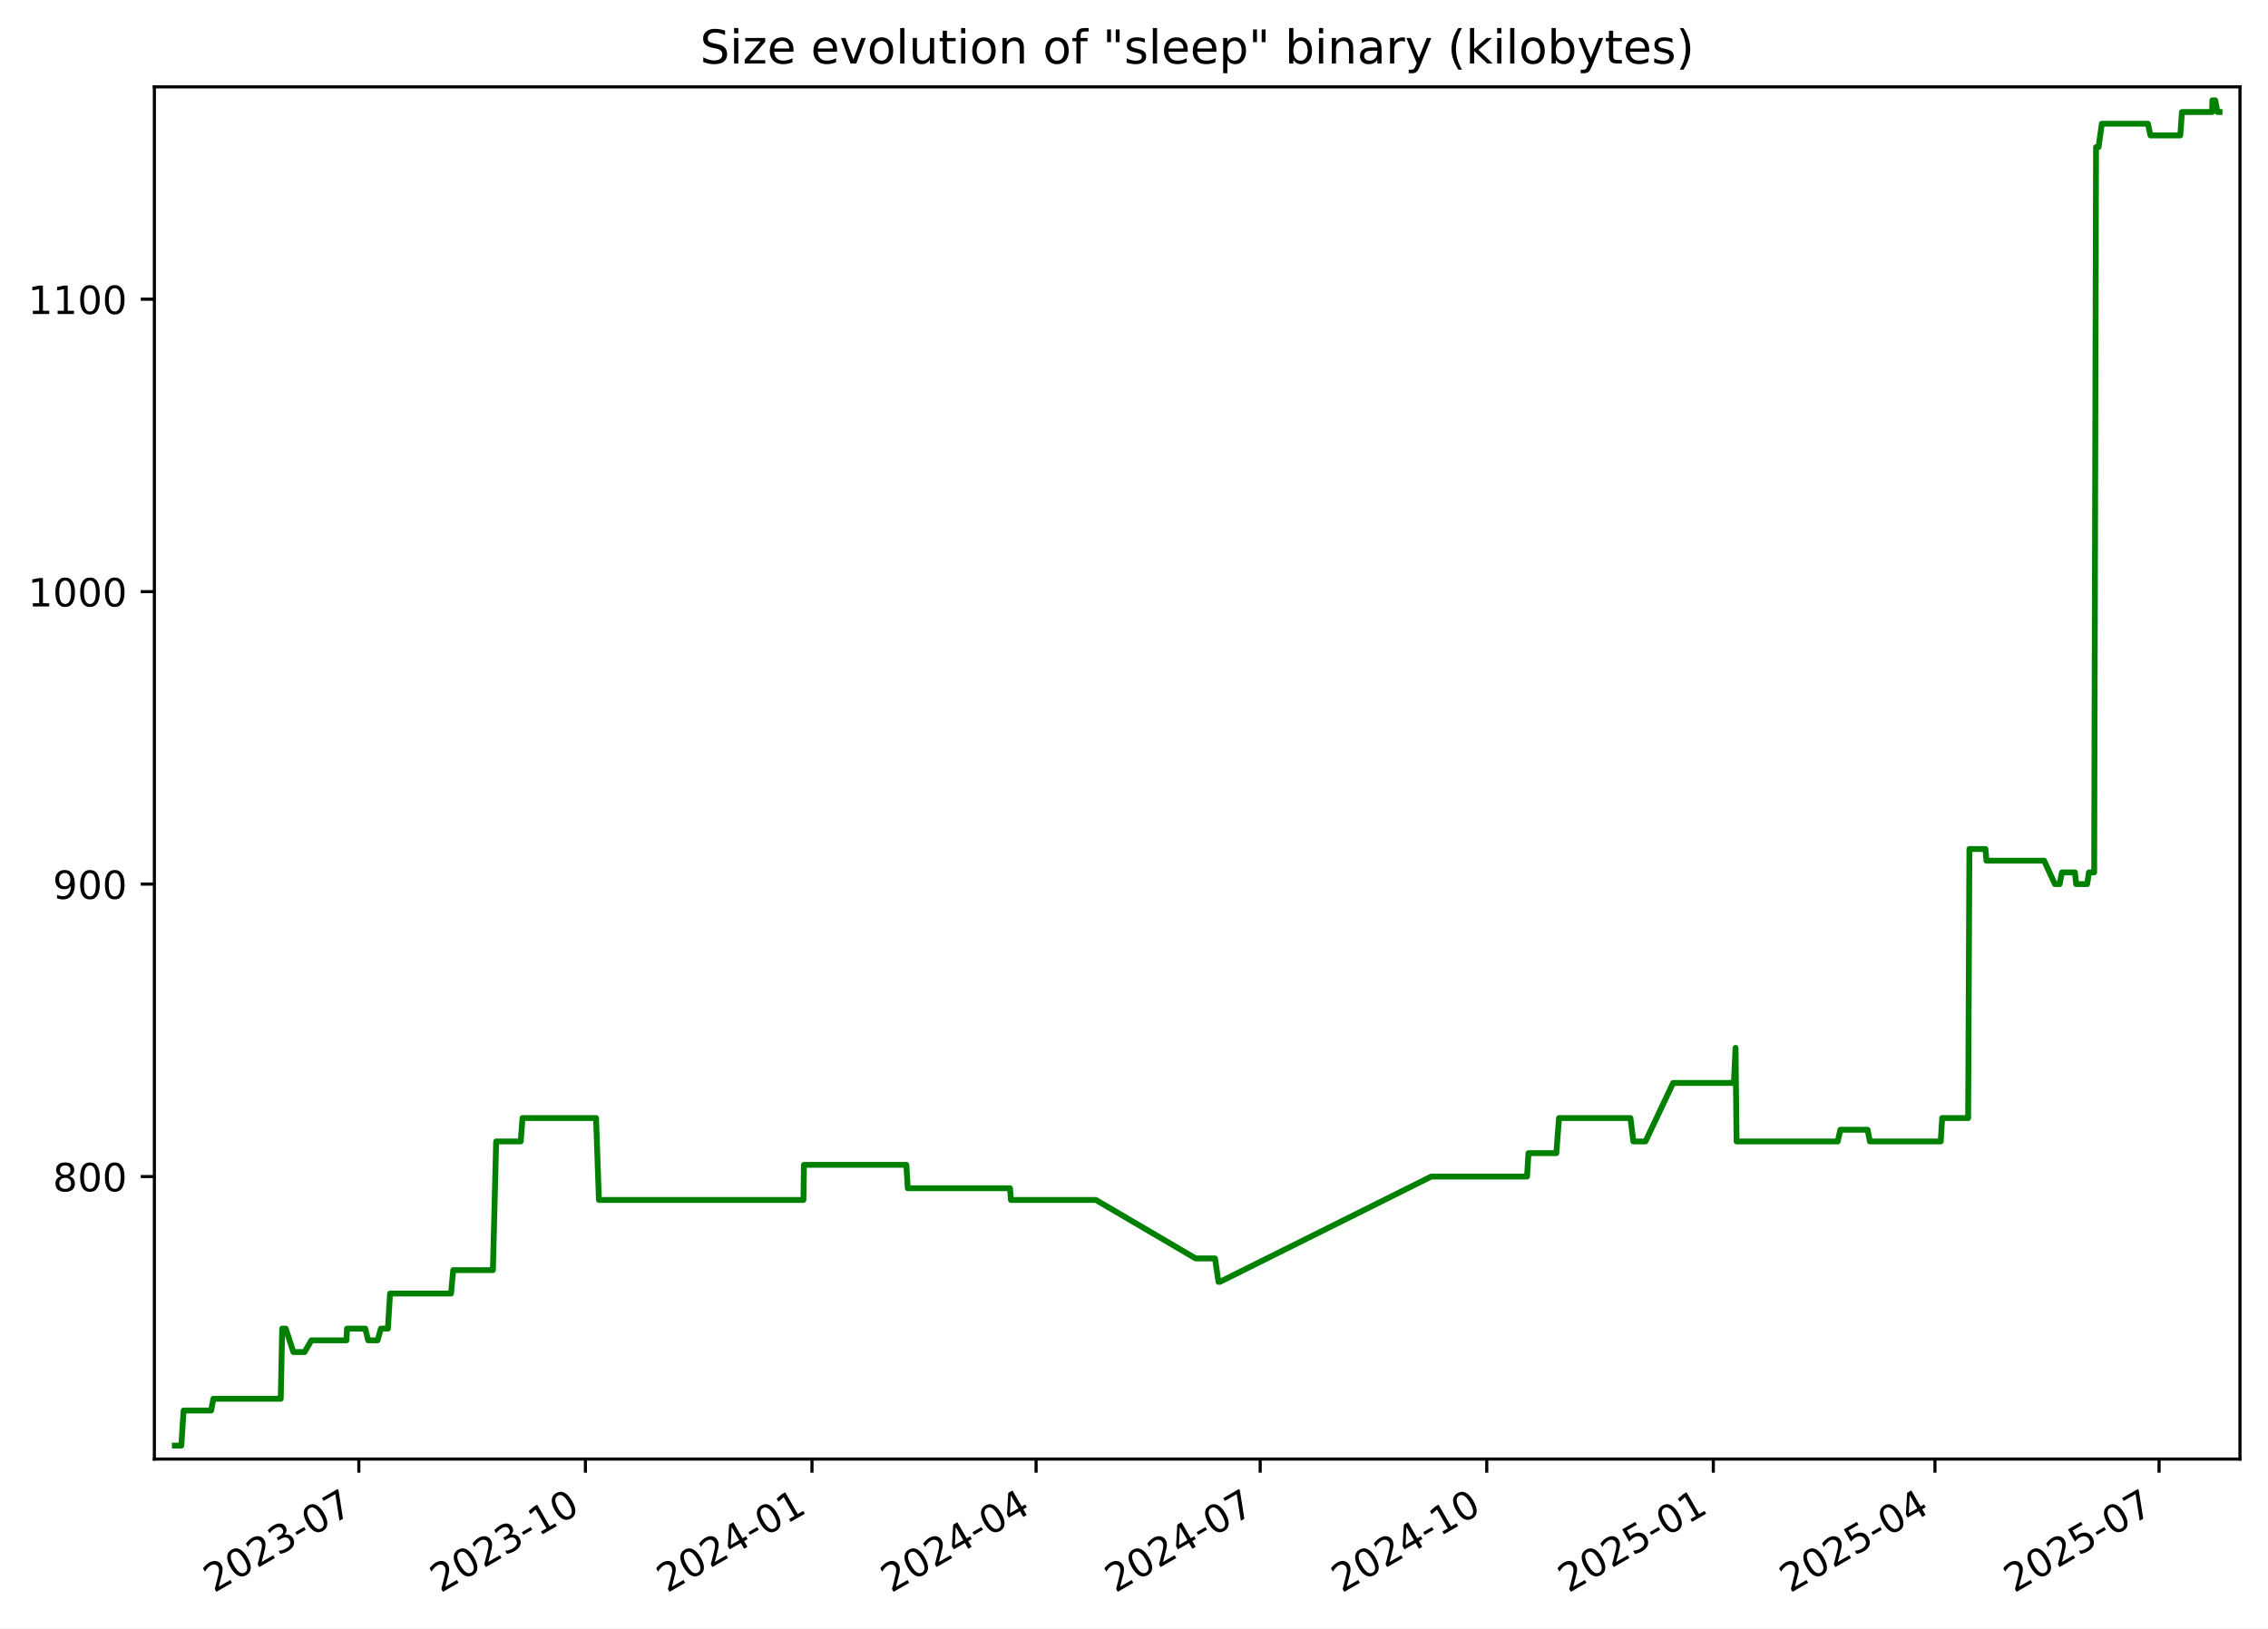
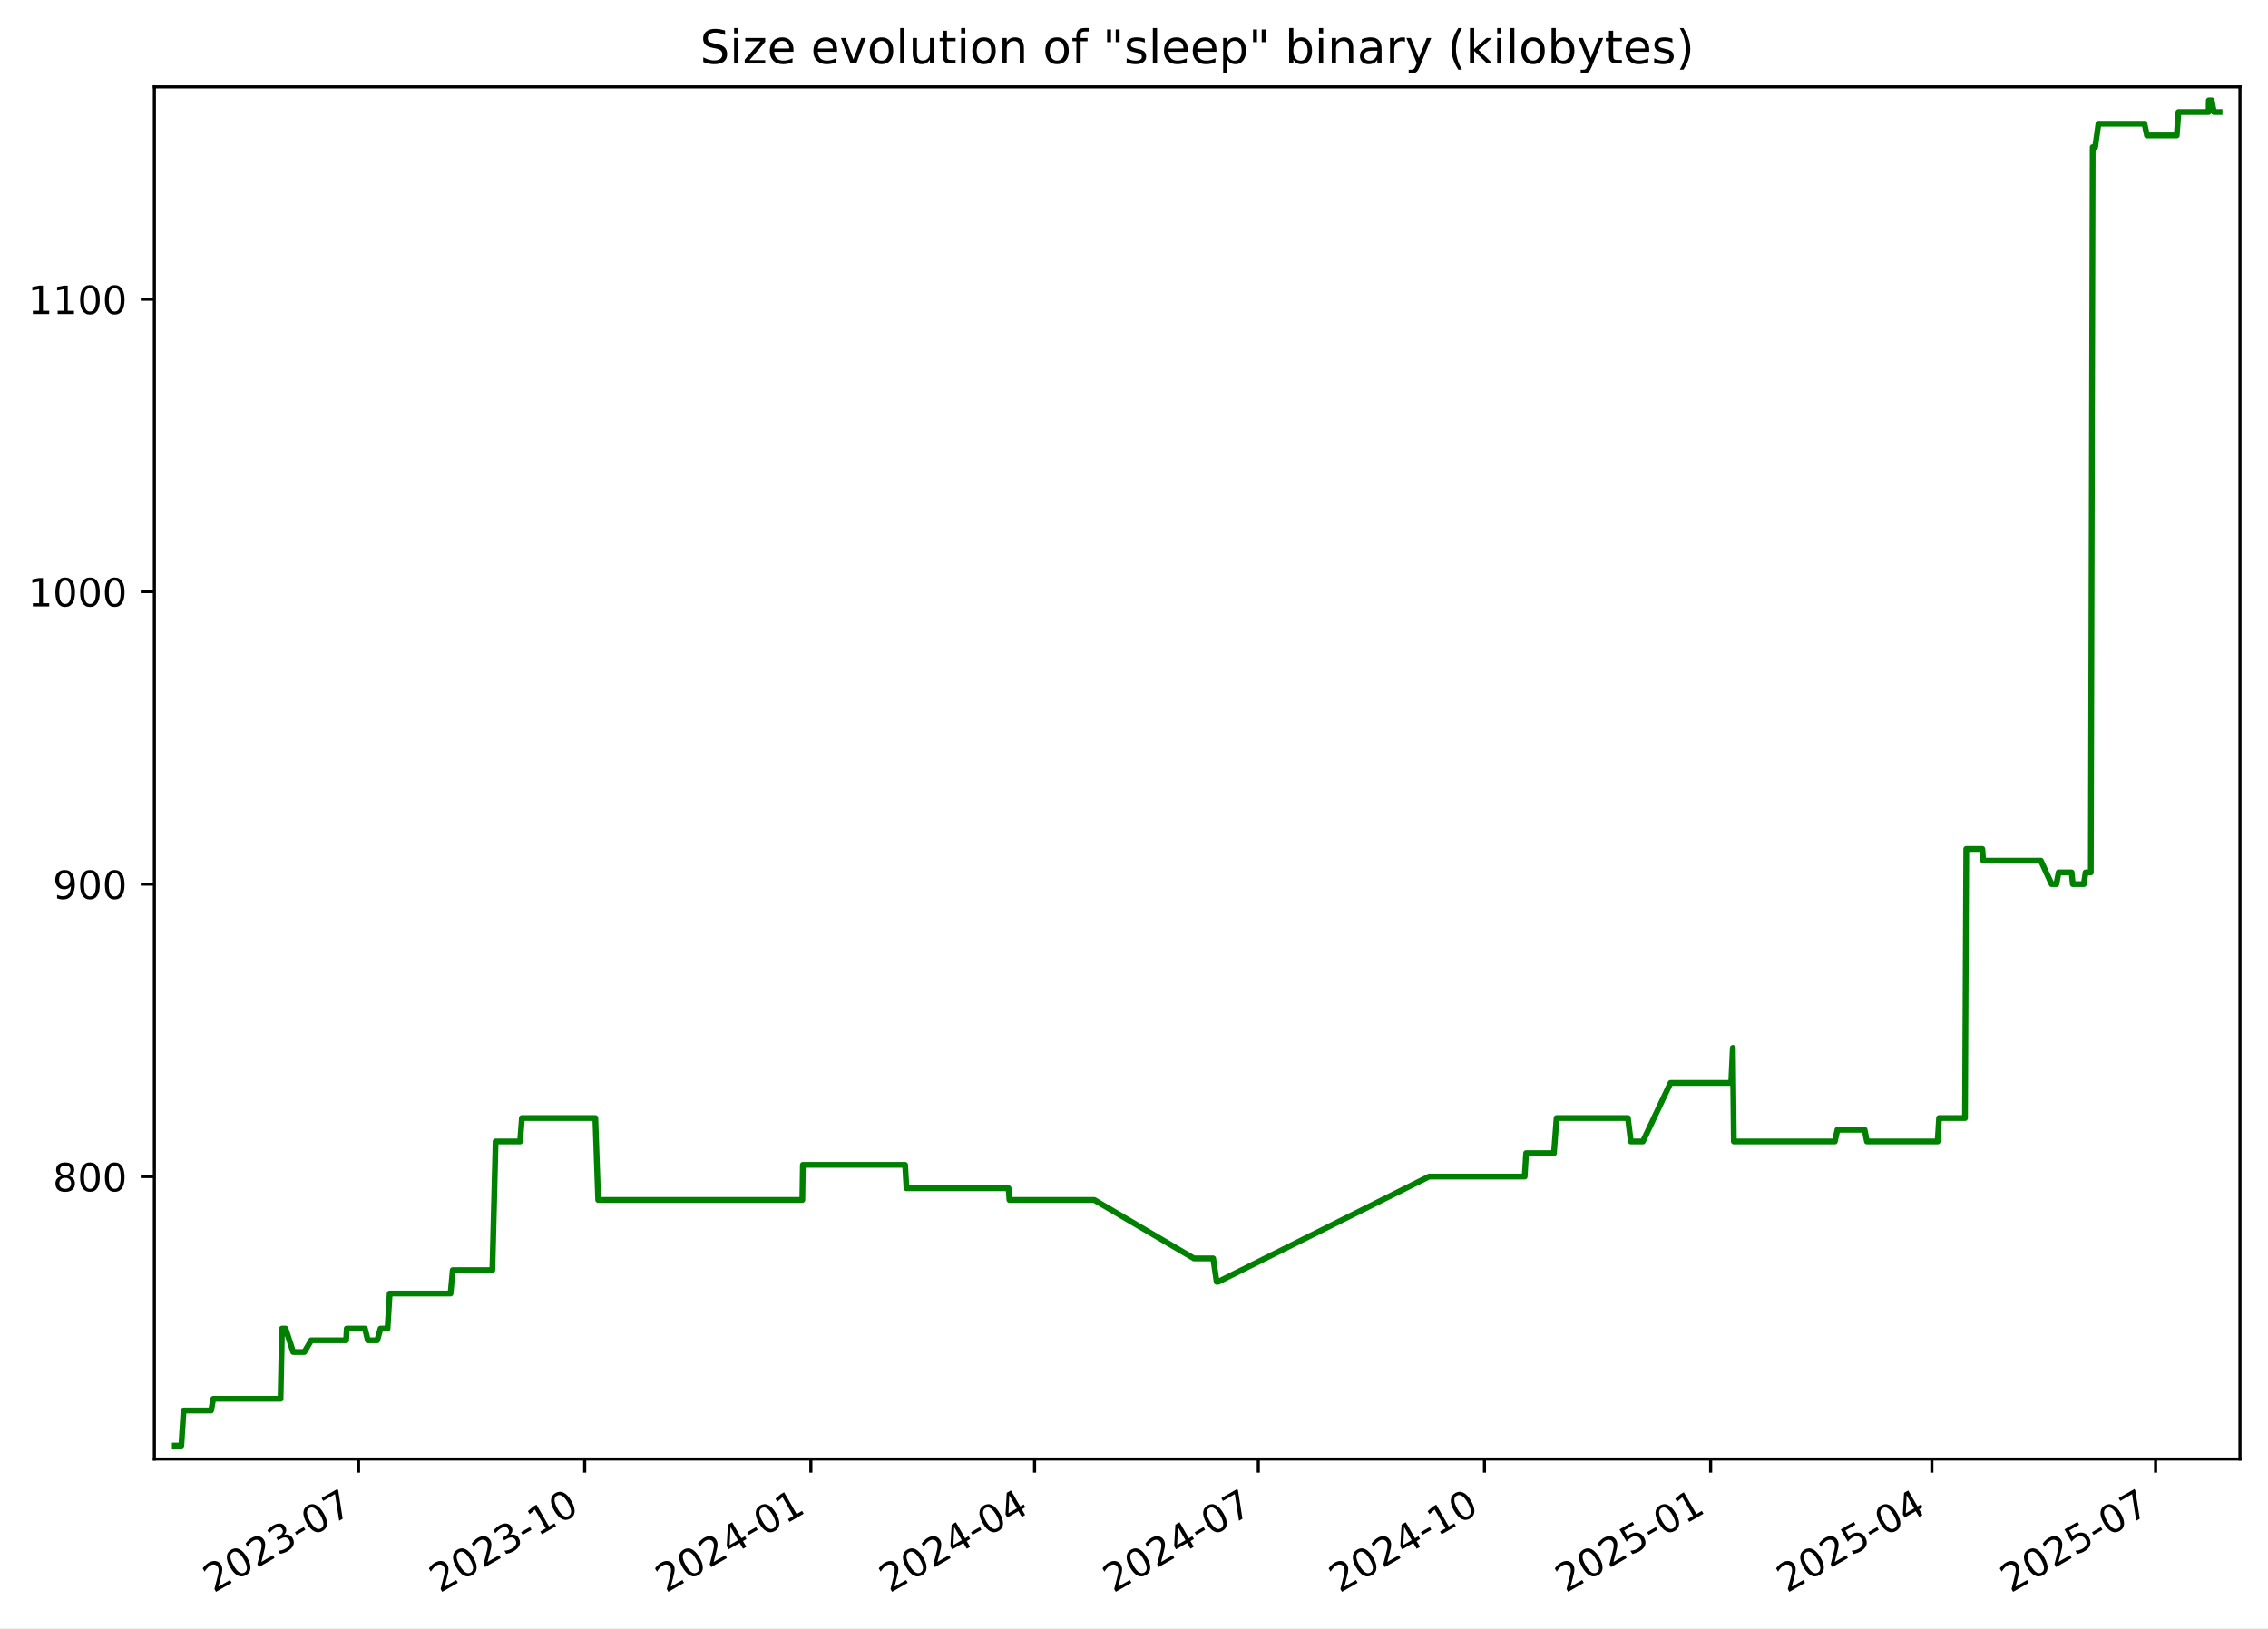
<svg xmlns="http://www.w3.org/2000/svg" xmlns:xlink="http://www.w3.org/1999/xlink" width="582.53pt" height="418.303pt" viewBox="0 0 582.53 418.303" version="1.1">
  <defs>
    <style type="text/css">*{stroke-linejoin: round; stroke-linecap: butt}</style>
  </defs>
  <g id="figure_1">
    <g id="patch_1">
      <path d="M -0 418.303  L 582.53 418.303  L 582.53 0  L -0 0  z " style="fill: #ffffff" />
    </g>
    <g id="axes_1">
      <g id="patch_2">
        <path d="M 39.65 374.83  L 575.33 374.83  L 575.33 22.318  L 39.65 22.318  z " style="fill: #ffffff" />
      </g>
      <g id="matplotlib.axis_1">
        <g id="xtick_1">
          <g id="line2d_1">
            <defs>
-               <path id="m9e9607ebeb" d="M 0 0  L 0 3.5  " style="stroke: #000000; stroke-width: 0.8" />
+               <path id="mbf05c1502e" d="M 0 0  L 0 3.5  " style="stroke: #000000; stroke-width: 0.8" />
            </defs>
            <g>
-               <use xlink:href="#m9e9607ebeb" x="92.165" y="374.83" style="stroke: #000000; stroke-width: 0.8" />
+               <use xlink:href="#mbf05c1502e" x="92.083" y="374.83" style="stroke: #000000; stroke-width: 0.8" />
            </g>
          </g>
          <g id="text_1">
-             <g transform="translate(54.94067 409.302) rotate(-30) scale(0.1 -0.1)">
+             <g transform="translate(54.85797 409.302) rotate(-30) scale(0.1 -0.1)">
              <defs>
                <path id="DejaVuSans-32" d="M 1228 531  L 3431 531  L 3431 0  L 469 0  L 469 531  Q 828 903 1448 1529  Q 2069 2156 2228 2338  Q 2531 2678 2651 2914  Q 2772 3150 2772 3378  Q 2772 3750 2511 3984  Q 2250 4219 1831 4219  Q 1534 4219 1204 4116  Q 875 4013 500 3803  L 500 4441  Q 881 4594 1212 4672  Q 1544 4750 1819 4750  Q 2544 4750 2975 4387  Q 3406 4025 3406 3419  Q 3406 3131 3298 2873  Q 3191 2616 2906 2266  Q 2828 2175 2409 1742  Q 1991 1309 1228 531  z " transform="scale(0.015625)" />
                <path id="DejaVuSans-30" d="M 2034 4250  Q 1547 4250 1301 3770  Q 1056 3291 1056 2328  Q 1056 1369 1301 889  Q 1547 409 2034 409  Q 2525 409 2770 889  Q 3016 1369 3016 2328  Q 3016 3291 2770 3770  Q 2525 4250 2034 4250  z M 2034 4750  Q 2819 4750 3233 4129  Q 3647 3509 3647 2328  Q 3647 1150 3233 529  Q 2819 -91 2034 -91  Q 1250 -91 836 529  Q 422 1150 422 2328  Q 422 3509 836 4129  Q 1250 4750 2034 4750  z " transform="scale(0.015625)" />
                <path id="DejaVuSans-33" d="M 2597 2516  Q 3050 2419 3304 2112  Q 3559 1806 3559 1356  Q 3559 666 3084 287  Q 2609 -91 1734 -91  Q 1441 -91 1130 -33  Q 819 25 488 141  L 488 750  Q 750 597 1062 519  Q 1375 441 1716 441  Q 2309 441 2620 675  Q 2931 909 2931 1356  Q 2931 1769 2642 2001  Q 2353 2234 1838 2234  L 1294 2234  L 1294 2753  L 1863 2753  Q 2328 2753 2575 2939  Q 2822 3125 2822 3475  Q 2822 3834 2567 4026  Q 2313 4219 1838 4219  Q 1578 4219 1281 4162  Q 984 4106 628 3988  L 628 4550  Q 988 4650 1302 4700  Q 1616 4750 1894 4750  Q 2613 4750 3031 4423  Q 3450 4097 3450 3541  Q 3450 3153 3228 2886  Q 3006 2619 2597 2516  z " transform="scale(0.015625)" />
                <path id="DejaVuSans-2d" d="M 313 2009  L 1997 2009  L 1997 1497  L 313 1497  L 313 2009  z " transform="scale(0.015625)" />
                <path id="DejaVuSans-37" d="M 525 4666  L 3525 4666  L 3525 4397  L 1831 0  L 1172 0  L 2766 4134  L 525 4134  L 525 4666  z " transform="scale(0.015625)" />
              </defs>
              <use xlink:href="#DejaVuSans-32" />
              <use xlink:href="#DejaVuSans-30" x="63.623" />
              <use xlink:href="#DejaVuSans-32" x="127.246" />
              <use xlink:href="#DejaVuSans-33" x="190.869" />
              <use xlink:href="#DejaVuSans-2d" x="254.492" />
              <use xlink:href="#DejaVuSans-30" x="290.576" />
              <use xlink:href="#DejaVuSans-37" x="354.199" />
            </g>
          </g>
        </g>
        <g id="xtick_2">
          <g id="line2d_2">
            <g>
-               <use xlink:href="#m9e9607ebeb" x="150.359" y="374.83" style="stroke: #000000; stroke-width: 0.8" />
+               <use xlink:href="#mbf05c1502e" x="150.175" y="374.83" style="stroke: #000000; stroke-width: 0.8" />
            </g>
          </g>
          <g id="text_2">
-             <g transform="translate(113.1343 409.302) rotate(-30) scale(0.1 -0.1)">
+             <g transform="translate(112.9498 409.302) rotate(-30) scale(0.1 -0.1)">
              <defs>
                <path id="DejaVuSans-31" d="M 794 531  L 1825 531  L 1825 4091  L 703 3866  L 703 4441  L 1819 4666  L 2450 4666  L 2450 531  L 3481 531  L 3481 0  L 794 0  L 794 531  z " transform="scale(0.015625)" />
              </defs>
              <use xlink:href="#DejaVuSans-32" />
              <use xlink:href="#DejaVuSans-30" x="63.623" />
              <use xlink:href="#DejaVuSans-32" x="127.246" />
              <use xlink:href="#DejaVuSans-33" x="190.869" />
              <use xlink:href="#DejaVuSans-2d" x="254.492" />
              <use xlink:href="#DejaVuSans-31" x="290.576" />
              <use xlink:href="#DejaVuSans-30" x="354.199" />
            </g>
          </g>
        </g>
        <g id="xtick_3">
          <g id="line2d_3">
            <g>
-               <use xlink:href="#m9e9607ebeb" x="208.553" y="374.83" style="stroke: #000000; stroke-width: 0.8" />
+               <use xlink:href="#mbf05c1502e" x="208.266" y="374.83" style="stroke: #000000; stroke-width: 0.8" />
            </g>
          </g>
          <g id="text_3">
-             <g transform="translate(171.3279 409.302) rotate(-30) scale(0.1 -0.1)">
+             <g transform="translate(171.0416 409.302) rotate(-30) scale(0.1 -0.1)">
              <defs>
                <path id="DejaVuSans-34" d="M 2419 4116  L 825 1625  L 2419 1625  L 2419 4116  z M 2253 4666  L 3047 4666  L 3047 1625  L 3713 1625  L 3713 1100  L 3047 1100  L 3047 0  L 2419 0  L 2419 1100  L 313 1100  L 313 1709  L 2253 4666  z " transform="scale(0.015625)" />
              </defs>
              <use xlink:href="#DejaVuSans-32" />
              <use xlink:href="#DejaVuSans-30" x="63.623" />
              <use xlink:href="#DejaVuSans-32" x="127.246" />
              <use xlink:href="#DejaVuSans-34" x="190.869" />
              <use xlink:href="#DejaVuSans-2d" x="254.492" />
              <use xlink:href="#DejaVuSans-30" x="290.576" />
              <use xlink:href="#DejaVuSans-31" x="354.199" />
            </g>
          </g>
        </g>
        <g id="xtick_4">
          <g id="line2d_4">
            <g>
-               <use xlink:href="#m9e9607ebeb" x="266.114" y="374.83" style="stroke: #000000; stroke-width: 0.8" />
+               <use xlink:href="#mbf05c1502e" x="265.727" y="374.83" style="stroke: #000000; stroke-width: 0.8" />
            </g>
          </g>
          <g id="text_4">
-             <g transform="translate(228.889 409.302) rotate(-30) scale(0.1 -0.1)">
+             <g transform="translate(228.502 409.302) rotate(-30) scale(0.1 -0.1)">
              <use xlink:href="#DejaVuSans-32" />
              <use xlink:href="#DejaVuSans-30" x="63.623" />
              <use xlink:href="#DejaVuSans-32" x="127.246" />
              <use xlink:href="#DejaVuSans-34" x="190.869" />
              <use xlink:href="#DejaVuSans-2d" x="254.492" />
              <use xlink:href="#DejaVuSans-30" x="290.576" />
              <use xlink:href="#DejaVuSans-34" x="354.199" />
            </g>
          </g>
        </g>
        <g id="xtick_5">
          <g id="line2d_5">
            <g>
-               <use xlink:href="#m9e9607ebeb" x="323.675" y="374.83" style="stroke: #000000; stroke-width: 0.8" />
+               <use xlink:href="#mbf05c1502e" x="323.187" y="374.83" style="stroke: #000000; stroke-width: 0.8" />
            </g>
          </g>
          <g id="text_5">
-             <g transform="translate(286.4501 409.302) rotate(-30) scale(0.1 -0.1)">
+             <g transform="translate(285.9624 409.302) rotate(-30) scale(0.1 -0.1)">
              <use xlink:href="#DejaVuSans-32" />
              <use xlink:href="#DejaVuSans-30" x="63.623" />
              <use xlink:href="#DejaVuSans-32" x="127.246" />
              <use xlink:href="#DejaVuSans-34" x="190.869" />
              <use xlink:href="#DejaVuSans-2d" x="254.492" />
              <use xlink:href="#DejaVuSans-30" x="290.576" />
              <use xlink:href="#DejaVuSans-37" x="354.199" />
            </g>
          </g>
        </g>
        <g id="xtick_6">
          <g id="line2d_6">
            <g>
-               <use xlink:href="#m9e9607ebeb" x="381.869" y="374.83" style="stroke: #000000; stroke-width: 0.8" />
+               <use xlink:href="#mbf05c1502e" x="381.279" y="374.83" style="stroke: #000000; stroke-width: 0.8" />
            </g>
          </g>
          <g id="text_6">
-             <g transform="translate(344.6438 409.302) rotate(-30) scale(0.1 -0.1)">
+             <g transform="translate(344.0542 409.302) rotate(-30) scale(0.1 -0.1)">
              <use xlink:href="#DejaVuSans-32" />
              <use xlink:href="#DejaVuSans-30" x="63.623" />
              <use xlink:href="#DejaVuSans-32" x="127.246" />
              <use xlink:href="#DejaVuSans-34" x="190.869" />
              <use xlink:href="#DejaVuSans-2d" x="254.492" />
              <use xlink:href="#DejaVuSans-31" x="290.576" />
              <use xlink:href="#DejaVuSans-30" x="354.199" />
            </g>
          </g>
        </g>
        <g id="xtick_7">
          <g id="line2d_7">
            <g>
-               <use xlink:href="#m9e9607ebeb" x="440.062" y="374.83" style="stroke: #000000; stroke-width: 0.8" />
+               <use xlink:href="#mbf05c1502e" x="439.371" y="374.83" style="stroke: #000000; stroke-width: 0.8" />
            </g>
          </g>
          <g id="text_7">
-             <g transform="translate(402.8374 409.302) rotate(-30) scale(0.1 -0.1)">
+             <g transform="translate(402.146 409.302) rotate(-30) scale(0.1 -0.1)">
              <defs>
                <path id="DejaVuSans-35" d="M 691 4666  L 3169 4666  L 3169 4134  L 1269 4134  L 1269 2991  Q 1406 3038 1543 3061  Q 1681 3084 1819 3084  Q 2600 3084 3056 2656  Q 3513 2228 3513 1497  Q 3513 744 3044 326  Q 2575 -91 1722 -91  Q 1428 -91 1123 -41  Q 819 9 494 109  L 494 744  Q 775 591 1075 516  Q 1375 441 1709 441  Q 2250 441 2565 725  Q 2881 1009 2881 1497  Q 2881 1984 2565 2268  Q 2250 2553 1709 2553  Q 1456 2553 1204 2497  Q 953 2441 691 2322  L 691 4666  z " transform="scale(0.015625)" />
              </defs>
              <use xlink:href="#DejaVuSans-32" />
              <use xlink:href="#DejaVuSans-30" x="63.623" />
              <use xlink:href="#DejaVuSans-32" x="127.246" />
              <use xlink:href="#DejaVuSans-35" x="190.869" />
              <use xlink:href="#DejaVuSans-2d" x="254.492" />
              <use xlink:href="#DejaVuSans-30" x="290.576" />
              <use xlink:href="#DejaVuSans-31" x="354.199" />
            </g>
          </g>
        </g>
        <g id="xtick_8">
          <g id="line2d_8">
            <g>
-               <use xlink:href="#m9e9607ebeb" x="496.991" y="374.83" style="stroke: #000000; stroke-width: 0.8" />
+               <use xlink:href="#mbf05c1502e" x="496.2" y="374.83" style="stroke: #000000; stroke-width: 0.8" />
            </g>
          </g>
          <g id="text_8">
-             <g transform="translate(459.766 409.302) rotate(-30) scale(0.1 -0.1)">
+             <g transform="translate(458.9749 409.302) rotate(-30) scale(0.1 -0.1)">
              <use xlink:href="#DejaVuSans-32" />
              <use xlink:href="#DejaVuSans-30" x="63.623" />
              <use xlink:href="#DejaVuSans-32" x="127.246" />
              <use xlink:href="#DejaVuSans-35" x="190.869" />
              <use xlink:href="#DejaVuSans-2d" x="254.492" />
              <use xlink:href="#DejaVuSans-30" x="290.576" />
              <use xlink:href="#DejaVuSans-34" x="354.199" />
            </g>
          </g>
        </g>
        <g id="xtick_9">
          <g id="line2d_9">
            <g>
-               <use xlink:href="#m9e9607ebeb" x="554.552" y="374.83" style="stroke: #000000; stroke-width: 0.8" />
+               <use xlink:href="#mbf05c1502e" x="553.66" y="374.83" style="stroke: #000000; stroke-width: 0.8" />
            </g>
          </g>
          <g id="text_9">
-             <g transform="translate(517.3271 409.302) rotate(-30) scale(0.1 -0.1)">
+             <g transform="translate(516.4353 409.302) rotate(-30) scale(0.1 -0.1)">
              <use xlink:href="#DejaVuSans-32" />
              <use xlink:href="#DejaVuSans-30" x="63.623" />
              <use xlink:href="#DejaVuSans-32" x="127.246" />
              <use xlink:href="#DejaVuSans-35" x="190.869" />
              <use xlink:href="#DejaVuSans-2d" x="254.492" />
              <use xlink:href="#DejaVuSans-30" x="290.576" />
              <use xlink:href="#DejaVuSans-37" x="354.199" />
            </g>
          </g>
        </g>
      </g>
      <g id="matplotlib.axis_2">
        <g id="ytick_1">
          <g id="line2d_10">
            <defs>
-               <path id="mff65533b02" d="M 0 0  L -3.5 0  " style="stroke: #000000; stroke-width: 0.8" />
+               <path id="me93345cfcd" d="M 0 0  L -3.5 0  " style="stroke: #000000; stroke-width: 0.8" />
            </defs>
            <g>
-               <use xlink:href="#mff65533b02" x="39.65" y="302.254" style="stroke: #000000; stroke-width: 0.8" />
+               <use xlink:href="#me93345cfcd" x="39.65" y="302.254" style="stroke: #000000; stroke-width: 0.8" />
            </g>
          </g>
          <g id="text_10">
            <g transform="translate(13.5625 306.0533) scale(0.1 -0.1)">
              <defs>
                <path id="DejaVuSans-38" d="M 2034 2216  Q 1584 2216 1326 1975  Q 1069 1734 1069 1313  Q 1069 891 1326 650  Q 1584 409 2034 409  Q 2484 409 2743 651  Q 3003 894 3003 1313  Q 3003 1734 2745 1975  Q 2488 2216 2034 2216  z M 1403 2484  Q 997 2584 770 2862  Q 544 3141 544 3541  Q 544 4100 942 4425  Q 1341 4750 2034 4750  Q 2731 4750 3128 4425  Q 3525 4100 3525 3541  Q 3525 3141 3298 2862  Q 3072 2584 2669 2484  Q 3125 2378 3379 2068  Q 3634 1759 3634 1313  Q 3634 634 3220 271  Q 2806 -91 2034 -91  Q 1263 -91 848 271  Q 434 634 434 1313  Q 434 1759 690 2068  Q 947 2378 1403 2484  z M 1172 3481  Q 1172 3119 1398 2916  Q 1625 2713 2034 2713  Q 2441 2713 2670 2916  Q 2900 3119 2900 3481  Q 2900 3844 2670 4047  Q 2441 4250 2034 4250  Q 1625 4250 1398 4047  Q 1172 3844 1172 3481  z " transform="scale(0.015625)" />
              </defs>
              <use xlink:href="#DejaVuSans-38" />
              <use xlink:href="#DejaVuSans-30" x="63.623" />
              <use xlink:href="#DejaVuSans-30" x="127.246" />
            </g>
          </g>
        </g>
        <g id="ytick_2">
          <g id="line2d_11">
            <g>
-               <use xlink:href="#mff65533b02" x="39.65" y="227.124" style="stroke: #000000; stroke-width: 0.8" />
+               <use xlink:href="#me93345cfcd" x="39.65" y="227.124" style="stroke: #000000; stroke-width: 0.8" />
            </g>
          </g>
          <g id="text_11">
            <g transform="translate(13.5625 230.9229) scale(0.1 -0.1)">
              <defs>
                <path id="DejaVuSans-39" d="M 703 97  L 703 672  Q 941 559 1184 500  Q 1428 441 1663 441  Q 2288 441 2617 861  Q 2947 1281 2994 2138  Q 2813 1869 2534 1725  Q 2256 1581 1919 1581  Q 1219 1581 811 2004  Q 403 2428 403 3163  Q 403 3881 828 4315  Q 1253 4750 1959 4750  Q 2769 4750 3195 4129  Q 3622 3509 3622 2328  Q 3622 1225 3098 567  Q 2575 -91 1691 -91  Q 1453 -91 1209 -44  Q 966 3 703 97  z M 1959 2075  Q 2384 2075 2632 2365  Q 2881 2656 2881 3163  Q 2881 3666 2632 3958  Q 2384 4250 1959 4250  Q 1534 4250 1286 3958  Q 1038 3666 1038 3163  Q 1038 2656 1286 2365  Q 1534 2075 1959 2075  z " transform="scale(0.015625)" />
              </defs>
              <use xlink:href="#DejaVuSans-39" />
              <use xlink:href="#DejaVuSans-30" x="63.623" />
              <use xlink:href="#DejaVuSans-30" x="127.246" />
            </g>
          </g>
        </g>
        <g id="ytick_3">
          <g id="line2d_12">
            <g>
-               <use xlink:href="#mff65533b02" x="39.65" y="151.993" style="stroke: #000000; stroke-width: 0.8" />
+               <use xlink:href="#me93345cfcd" x="39.65" y="151.993" style="stroke: #000000; stroke-width: 0.8" />
            </g>
          </g>
          <g id="text_12">
            <g transform="translate(7.2 155.7925) scale(0.1 -0.1)">
              <use xlink:href="#DejaVuSans-31" />
              <use xlink:href="#DejaVuSans-30" x="63.623" />
              <use xlink:href="#DejaVuSans-30" x="127.246" />
              <use xlink:href="#DejaVuSans-30" x="190.869" />
            </g>
          </g>
        </g>
        <g id="ytick_4">
          <g id="line2d_13">
            <g>
-               <use xlink:href="#mff65533b02" x="39.65" y="76.863" style="stroke: #000000; stroke-width: 0.8" />
+               <use xlink:href="#me93345cfcd" x="39.65" y="76.863" style="stroke: #000000; stroke-width: 0.8" />
            </g>
          </g>
          <g id="text_13">
            <g transform="translate(7.2 80.66204) scale(0.1 -0.1)">
              <use xlink:href="#DejaVuSans-31" />
              <use xlink:href="#DejaVuSans-31" x="63.623" />
              <use xlink:href="#DejaVuSans-30" x="127.246" />
              <use xlink:href="#DejaVuSans-30" x="190.869" />
            </g>
          </g>
        </g>
      </g>
      <g id="line2d_14">
-         <path d="M 44.902 371.374  L 46.576 371.374  L 47.162 362.358  L 54.231 362.358  L 54.8 359.353  L 72.109 359.353  L 72.48 341.322  L 73.384 341.322  L 75.355 347.332  L 78.236 347.332  L 79.993 344.327  L 88.987 344.327  L 89.131 341.322  L 93.823 341.322  L 94.557 344.327  L 96.981 344.327  L 97.83 341.322  L 99.636 341.322  L 100.186 332.306  L 115.848 332.306  L 116.404 326.296  L 126.606 326.296  L 127.439 293.238  L 133.743 293.238  L 134.207 287.228  L 153.098 287.228  L 153.832 308.265  L 206.358 308.265  L 206.494 299.249  L 232.801 299.249  L 233.157 305.259  L 259.421 305.259  L 259.646 308.265  L 281.473 308.265  L 307.11 323.291  L 312.071 323.291  L 312.962 329.301  L 313.347 329.301  L 367.627 302.254  L 392.215 302.254  L 392.583 296.244  L 399.743 296.244  L 400.427 287.228  L 418.779 287.228  L 419.521 293.238  L 422.635 293.238  L 429.74 278.212  L 445.347 278.212  L 445.769 269.197  L 446.035 293.238  L 472.023 293.238  L 472.688 290.233  L 479.683 290.233  L 480.278 293.238  L 498.47 293.238  L 498.843 287.228  L 505.515 287.228  L 505.837 218.108  L 509.969 218.108  L 510.208 221.113  L 525.027 221.113  L 527.791 227.124  L 529.023 227.124  L 529.605 224.118  L 532.944 224.118  L 533.248 227.124  L 536.085 227.124  L 536.542 224.118  L 537.885 224.118  L 538.365 37.795  L 539.004 37.795  L 539.848 31.785  L 551.688 31.785  L 552.334 34.79  L 559.999 34.79  L 560.434 28.779  L 568.183 28.779  L 568.243 25.774  L 568.981 25.774  L 569.548 28.779  L 570.078 28.779  L 570.078 28.779  " clip-path="url(#p15417ff9e1)" style="fill: none; stroke: #008000; stroke-width: 1.5; stroke-linecap: square" />
+         <path d="M 44.902 371.374  L 46.573 371.374  L 47.158 362.358  L 54.215 362.358  L 54.783 359.353  L 72.062 359.353  L 72.432 341.322  L 73.334 341.322  L 75.302 347.332  L 78.178 347.332  L 79.932 344.327  L 88.91 344.327  L 89.054 341.322  L 93.738 341.322  L 94.47 344.327  L 96.89 344.327  L 97.737 341.322  L 99.54 341.322  L 100.09 332.306  L 115.724 332.306  L 116.279 326.296  L 126.463 326.296  L 127.295 293.238  L 133.587 293.238  L 134.051 287.228  L 152.909 287.228  L 153.641 308.265  L 206.075 308.265  L 206.211 299.249  L 232.473 299.249  L 232.827 305.259  L 259.046 305.259  L 259.27 308.265  L 281.059 308.265  L 306.651 323.291  L 311.604 323.291  L 312.493 329.301  L 312.878 329.301  L 367.062 302.254  L 391.607 302.254  L 391.975 296.244  L 399.122 296.244  L 399.805 287.228  L 418.124 287.228  L 418.866 293.238  L 421.974 293.238  L 429.067 278.212  L 444.647 278.212  L 445.068 269.197  L 445.333 293.238  L 471.276 293.238  L 471.939 290.233  L 478.922 290.233  L 479.516 293.238  L 497.677 293.238  L 498.049 287.228  L 504.709 287.228  L 505.03 218.108  L 509.155 218.108  L 509.394 221.113  L 524.187 221.113  L 526.946 227.124  L 528.176 227.124  L 528.756 224.118  L 532.09 224.118  L 532.393 227.124  L 535.225 227.124  L 535.682 224.118  L 537.022 224.118  L 537.502 37.795  L 538.139 37.795  L 538.982 31.785  L 550.801 31.785  L 551.446 34.79  L 559.098 34.79  L 559.532 28.779  L 567.267 28.779  L 567.328 25.774  L 568.064 25.774  L 568.63 28.779  L 570.078 28.779  L 570.078 28.779  " clip-path="url(#p0281ed3ea9)" style="fill: none; stroke: #008000; stroke-width: 1.5; stroke-linecap: square" />
      </g>
      <g id="patch_3">
        <path d="M 39.65 374.83  L 39.65 22.318  " style="fill: none; stroke: #000000; stroke-width: 0.8; stroke-linejoin: miter; stroke-linecap: square" />
      </g>
      <g id="patch_4">
        <path d="M 575.33 374.83  L 575.33 22.318  " style="fill: none; stroke: #000000; stroke-width: 0.8; stroke-linejoin: miter; stroke-linecap: square" />
      </g>
      <g id="patch_5">
        <path d="M 39.65 374.83  L 575.33 374.83  " style="fill: none; stroke: #000000; stroke-width: 0.8; stroke-linejoin: miter; stroke-linecap: square" />
      </g>
      <g id="patch_6">
        <path d="M 39.65 22.318  L 575.33 22.318  " style="fill: none; stroke: #000000; stroke-width: 0.8; stroke-linejoin: miter; stroke-linecap: square" />
      </g>
      <g id="text_14">
        <g transform="translate(179.8091 16.31812) scale(0.12 -0.12)">
          <defs>
            <path id="DejaVuSans-53" d="M 3425 4513  L 3425 3897  Q 3066 4069 2747 4153  Q 2428 4238 2131 4238  Q 1616 4238 1336 4038  Q 1056 3838 1056 3469  Q 1056 3159 1242 3001  Q 1428 2844 1947 2747  L 2328 2669  Q 3034 2534 3370 2195  Q 3706 1856 3706 1288  Q 3706 609 3251 259  Q 2797 -91 1919 -91  Q 1588 -91 1214 -16  Q 841 59 441 206  L 441 856  Q 825 641 1194 531  Q 1563 422 1919 422  Q 2459 422 2753 634  Q 3047 847 3047 1241  Q 3047 1584 2836 1778  Q 2625 1972 2144 2069  L 1759 2144  Q 1053 2284 737 2584  Q 422 2884 422 3419  Q 422 4038 858 4394  Q 1294 4750 2059 4750  Q 2388 4750 2728 4690  Q 3069 4631 3425 4513  z " transform="scale(0.015625)" />
            <path id="DejaVuSans-69" d="M 603 3500  L 1178 3500  L 1178 0  L 603 0  L 603 3500  z M 603 4863  L 1178 4863  L 1178 4134  L 603 4134  L 603 4863  z " transform="scale(0.015625)" />
            <path id="DejaVuSans-7a" d="M 353 3500  L 3084 3500  L 3084 2975  L 922 459  L 3084 459  L 3084 0  L 275 0  L 275 525  L 2438 3041  L 353 3041  L 353 3500  z " transform="scale(0.015625)" />
            <path id="DejaVuSans-65" d="M 3597 1894  L 3597 1613  L 953 1613  Q 991 1019 1311 708  Q 1631 397 2203 397  Q 2534 397 2845 478  Q 3156 559 3463 722  L 3463 178  Q 3153 47 2828 -22  Q 2503 -91 2169 -91  Q 1331 -91 842 396  Q 353 884 353 1716  Q 353 2575 817 3079  Q 1281 3584 2069 3584  Q 2775 3584 3186 3129  Q 3597 2675 3597 1894  z M 3022 2063  Q 3016 2534 2758 2815  Q 2500 3097 2075 3097  Q 1594 3097 1305 2825  Q 1016 2553 972 2059  L 3022 2063  z " transform="scale(0.015625)" />
            <path id="DejaVuSans-20" transform="scale(0.015625)" />
            <path id="DejaVuSans-76" d="M 191 3500  L 800 3500  L 1894 563  L 2988 3500  L 3597 3500  L 2284 0  L 1503 0  L 191 3500  z " transform="scale(0.015625)" />
            <path id="DejaVuSans-6f" d="M 1959 3097  Q 1497 3097 1228 2736  Q 959 2375 959 1747  Q 959 1119 1226 758  Q 1494 397 1959 397  Q 2419 397 2687 759  Q 2956 1122 2956 1747  Q 2956 2369 2687 2733  Q 2419 3097 1959 3097  z M 1959 3584  Q 2709 3584 3137 3096  Q 3566 2609 3566 1747  Q 3566 888 3137 398  Q 2709 -91 1959 -91  Q 1206 -91 779 398  Q 353 888 353 1747  Q 353 2609 779 3096  Q 1206 3584 1959 3584  z " transform="scale(0.015625)" />
            <path id="DejaVuSans-6c" d="M 603 4863  L 1178 4863  L 1178 0  L 603 0  L 603 4863  z " transform="scale(0.015625)" />
            <path id="DejaVuSans-75" d="M 544 1381  L 544 3500  L 1119 3500  L 1119 1403  Q 1119 906 1312 657  Q 1506 409 1894 409  Q 2359 409 2629 706  Q 2900 1003 2900 1516  L 2900 3500  L 3475 3500  L 3475 0  L 2900 0  L 2900 538  Q 2691 219 2414 64  Q 2138 -91 1772 -91  Q 1169 -91 856 284  Q 544 659 544 1381  z M 1991 3584  L 1991 3584  z " transform="scale(0.015625)" />
            <path id="DejaVuSans-74" d="M 1172 4494  L 1172 3500  L 2356 3500  L 2356 3053  L 1172 3053  L 1172 1153  Q 1172 725 1289 603  Q 1406 481 1766 481  L 2356 481  L 2356 0  L 1766 0  Q 1100 0 847 248  Q 594 497 594 1153  L 594 3053  L 172 3053  L 172 3500  L 594 3500  L 594 4494  L 1172 4494  z " transform="scale(0.015625)" />
            <path id="DejaVuSans-6e" d="M 3513 2113  L 3513 0  L 2938 0  L 2938 2094  Q 2938 2591 2744 2837  Q 2550 3084 2163 3084  Q 1697 3084 1428 2787  Q 1159 2491 1159 1978  L 1159 0  L 581 0  L 581 3500  L 1159 3500  L 1159 2956  Q 1366 3272 1645 3428  Q 1925 3584 2291 3584  Q 2894 3584 3203 3211  Q 3513 2838 3513 2113  z " transform="scale(0.015625)" />
            <path id="DejaVuSans-66" d="M 2375 4863  L 2375 4384  L 1825 4384  Q 1516 4384 1395 4259  Q 1275 4134 1275 3809  L 1275 3500  L 2222 3500  L 2222 3053  L 1275 3053  L 1275 0  L 697 0  L 697 3053  L 147 3053  L 147 3500  L 697 3500  L 697 3744  Q 697 4328 969 4595  Q 1241 4863 1831 4863  L 2375 4863  z " transform="scale(0.015625)" />
            <path id="DejaVuSans-22" d="M 1147 4666  L 1147 2931  L 616 2931  L 616 4666  L 1147 4666  z M 2328 4666  L 2328 2931  L 1797 2931  L 1797 4666  L 2328 4666  z " transform="scale(0.015625)" />
            <path id="DejaVuSans-73" d="M 2834 3397  L 2834 2853  Q 2591 2978 2328 3040  Q 2066 3103 1784 3103  Q 1356 3103 1142 2972  Q 928 2841 928 2578  Q 928 2378 1081 2264  Q 1234 2150 1697 2047  L 1894 2003  Q 2506 1872 2764 1633  Q 3022 1394 3022 966  Q 3022 478 2636 193  Q 2250 -91 1575 -91  Q 1294 -91 989 -36  Q 684 19 347 128  L 347 722  Q 666 556 975 473  Q 1284 391 1588 391  Q 1994 391 2212 530  Q 2431 669 2431 922  Q 2431 1156 2273 1281  Q 2116 1406 1581 1522  L 1381 1569  Q 847 1681 609 1914  Q 372 2147 372 2553  Q 372 3047 722 3315  Q 1072 3584 1716 3584  Q 2034 3584 2315 3537  Q 2597 3491 2834 3397  z " transform="scale(0.015625)" />
            <path id="DejaVuSans-70" d="M 1159 525  L 1159 -1331  L 581 -1331  L 581 3500  L 1159 3500  L 1159 2969  Q 1341 3281 1617 3432  Q 1894 3584 2278 3584  Q 2916 3584 3314 3078  Q 3713 2572 3713 1747  Q 3713 922 3314 415  Q 2916 -91 2278 -91  Q 1894 -91 1617 61  Q 1341 213 1159 525  z M 3116 1747  Q 3116 2381 2855 2742  Q 2594 3103 2138 3103  Q 1681 3103 1420 2742  Q 1159 2381 1159 1747  Q 1159 1113 1420 752  Q 1681 391 2138 391  Q 2594 391 2855 752  Q 3116 1113 3116 1747  z " transform="scale(0.015625)" />
            <path id="DejaVuSans-62" d="M 3116 1747  Q 3116 2381 2855 2742  Q 2594 3103 2138 3103  Q 1681 3103 1420 2742  Q 1159 2381 1159 1747  Q 1159 1113 1420 752  Q 1681 391 2138 391  Q 2594 391 2855 752  Q 3116 1113 3116 1747  z M 1159 2969  Q 1341 3281 1617 3432  Q 1894 3584 2278 3584  Q 2916 3584 3314 3078  Q 3713 2572 3713 1747  Q 3713 922 3314 415  Q 2916 -91 2278 -91  Q 1894 -91 1617 61  Q 1341 213 1159 525  L 1159 0  L 581 0  L 581 4863  L 1159 4863  L 1159 2969  z " transform="scale(0.015625)" />
            <path id="DejaVuSans-61" d="M 2194 1759  Q 1497 1759 1228 1600  Q 959 1441 959 1056  Q 959 750 1161 570  Q 1363 391 1709 391  Q 2188 391 2477 730  Q 2766 1069 2766 1631  L 2766 1759  L 2194 1759  z M 3341 1997  L 3341 0  L 2766 0  L 2766 531  Q 2569 213 2275 61  Q 1981 -91 1556 -91  Q 1019 -91 701 211  Q 384 513 384 1019  Q 384 1609 779 1909  Q 1175 2209 1959 2209  L 2766 2209  L 2766 2266  Q 2766 2663 2505 2880  Q 2244 3097 1772 3097  Q 1472 3097 1187 3025  Q 903 2953 641 2809  L 641 3341  Q 956 3463 1253 3523  Q 1550 3584 1831 3584  Q 2591 3584 2966 3190  Q 3341 2797 3341 1997  z " transform="scale(0.015625)" />
            <path id="DejaVuSans-72" d="M 2631 2963  Q 2534 3019 2420 3045  Q 2306 3072 2169 3072  Q 1681 3072 1420 2755  Q 1159 2438 1159 1844  L 1159 0  L 581 0  L 581 3500  L 1159 3500  L 1159 2956  Q 1341 3275 1631 3429  Q 1922 3584 2338 3584  Q 2397 3584 2469 3576  Q 2541 3569 2628 3553  L 2631 2963  z " transform="scale(0.015625)" />
            <path id="DejaVuSans-79" d="M 2059 -325  Q 1816 -950 1584 -1140  Q 1353 -1331 966 -1331  L 506 -1331  L 506 -850  L 844 -850  Q 1081 -850 1212 -737  Q 1344 -625 1503 -206  L 1606 56  L 191 3500  L 800 3500  L 1894 763  L 2988 3500  L 3597 3500  L 2059 -325  z " transform="scale(0.015625)" />
            <path id="DejaVuSans-28" d="M 1984 4856  Q 1566 4138 1362 3434  Q 1159 2731 1159 2009  Q 1159 1288 1364 580  Q 1569 -128 1984 -844  L 1484 -844  Q 1016 -109 783 600  Q 550 1309 550 2009  Q 550 2706 781 3412  Q 1013 4119 1484 4856  L 1984 4856  z " transform="scale(0.015625)" />
            <path id="DejaVuSans-6b" d="M 581 4863  L 1159 4863  L 1159 1991  L 2875 3500  L 3609 3500  L 1753 1863  L 3688 0  L 2938 0  L 1159 1709  L 1159 0  L 581 0  L 581 4863  z " transform="scale(0.015625)" />
            <path id="DejaVuSans-29" d="M 513 4856  L 1013 4856  Q 1481 4119 1714 3412  Q 1947 2706 1947 2009  Q 1947 1309 1714 600  Q 1481 -109 1013 -844  L 513 -844  Q 928 -128 1133 580  Q 1338 1288 1338 2009  Q 1338 2731 1133 3434  Q 928 4138 513 4856  z " transform="scale(0.015625)" />
          </defs>
          <use xlink:href="#DejaVuSans-53" />
          <use xlink:href="#DejaVuSans-69" x="63.477" />
          <use xlink:href="#DejaVuSans-7a" x="91.26" />
          <use xlink:href="#DejaVuSans-65" x="143.75" />
          <use xlink:href="#DejaVuSans-20" x="205.273" />
          <use xlink:href="#DejaVuSans-65" x="237.061" />
          <use xlink:href="#DejaVuSans-76" x="298.584" />
          <use xlink:href="#DejaVuSans-6f" x="357.764" />
          <use xlink:href="#DejaVuSans-6c" x="418.945" />
          <use xlink:href="#DejaVuSans-75" x="446.729" />
          <use xlink:href="#DejaVuSans-74" x="510.107" />
          <use xlink:href="#DejaVuSans-69" x="549.316" />
          <use xlink:href="#DejaVuSans-6f" x="577.1" />
          <use xlink:href="#DejaVuSans-6e" x="638.281" />
          <use xlink:href="#DejaVuSans-20" x="701.66" />
          <use xlink:href="#DejaVuSans-6f" x="733.447" />
          <use xlink:href="#DejaVuSans-66" x="794.629" />
          <use xlink:href="#DejaVuSans-20" x="829.834" />
          <use xlink:href="#DejaVuSans-22" x="861.621" />
          <use xlink:href="#DejaVuSans-73" x="907.617" />
          <use xlink:href="#DejaVuSans-6c" x="959.717" />
          <use xlink:href="#DejaVuSans-65" x="987.5" />
          <use xlink:href="#DejaVuSans-65" x="1049.023" />
          <use xlink:href="#DejaVuSans-70" x="1110.547" />
          <use xlink:href="#DejaVuSans-22" x="1174.023" />
          <use xlink:href="#DejaVuSans-20" x="1220.02" />
          <use xlink:href="#DejaVuSans-62" x="1251.807" />
          <use xlink:href="#DejaVuSans-69" x="1315.283" />
          <use xlink:href="#DejaVuSans-6e" x="1343.066" />
          <use xlink:href="#DejaVuSans-61" x="1406.445" />
          <use xlink:href="#DejaVuSans-72" x="1467.725" />
          <use xlink:href="#DejaVuSans-79" x="1508.838" />
          <use xlink:href="#DejaVuSans-20" x="1568.018" />
          <use xlink:href="#DejaVuSans-28" x="1599.805" />
          <use xlink:href="#DejaVuSans-6b" x="1638.818" />
          <use xlink:href="#DejaVuSans-69" x="1696.729" />
          <use xlink:href="#DejaVuSans-6c" x="1724.512" />
          <use xlink:href="#DejaVuSans-6f" x="1752.295" />
          <use xlink:href="#DejaVuSans-62" x="1813.477" />
          <use xlink:href="#DejaVuSans-79" x="1876.953" />
          <use xlink:href="#DejaVuSans-74" x="1936.133" />
          <use xlink:href="#DejaVuSans-65" x="1975.342" />
          <use xlink:href="#DejaVuSans-73" x="2036.865" />
          <use xlink:href="#DejaVuSans-29" x="2088.965" />
        </g>
      </g>
    </g>
  </g>
  <defs>
-     <clipPath id="p15417ff9e1">
+     <clipPath id="p0281ed3ea9">
      <rect x="39.65" y="22.318" width="535.68" height="352.512" />
    </clipPath>
  </defs>
</svg>
